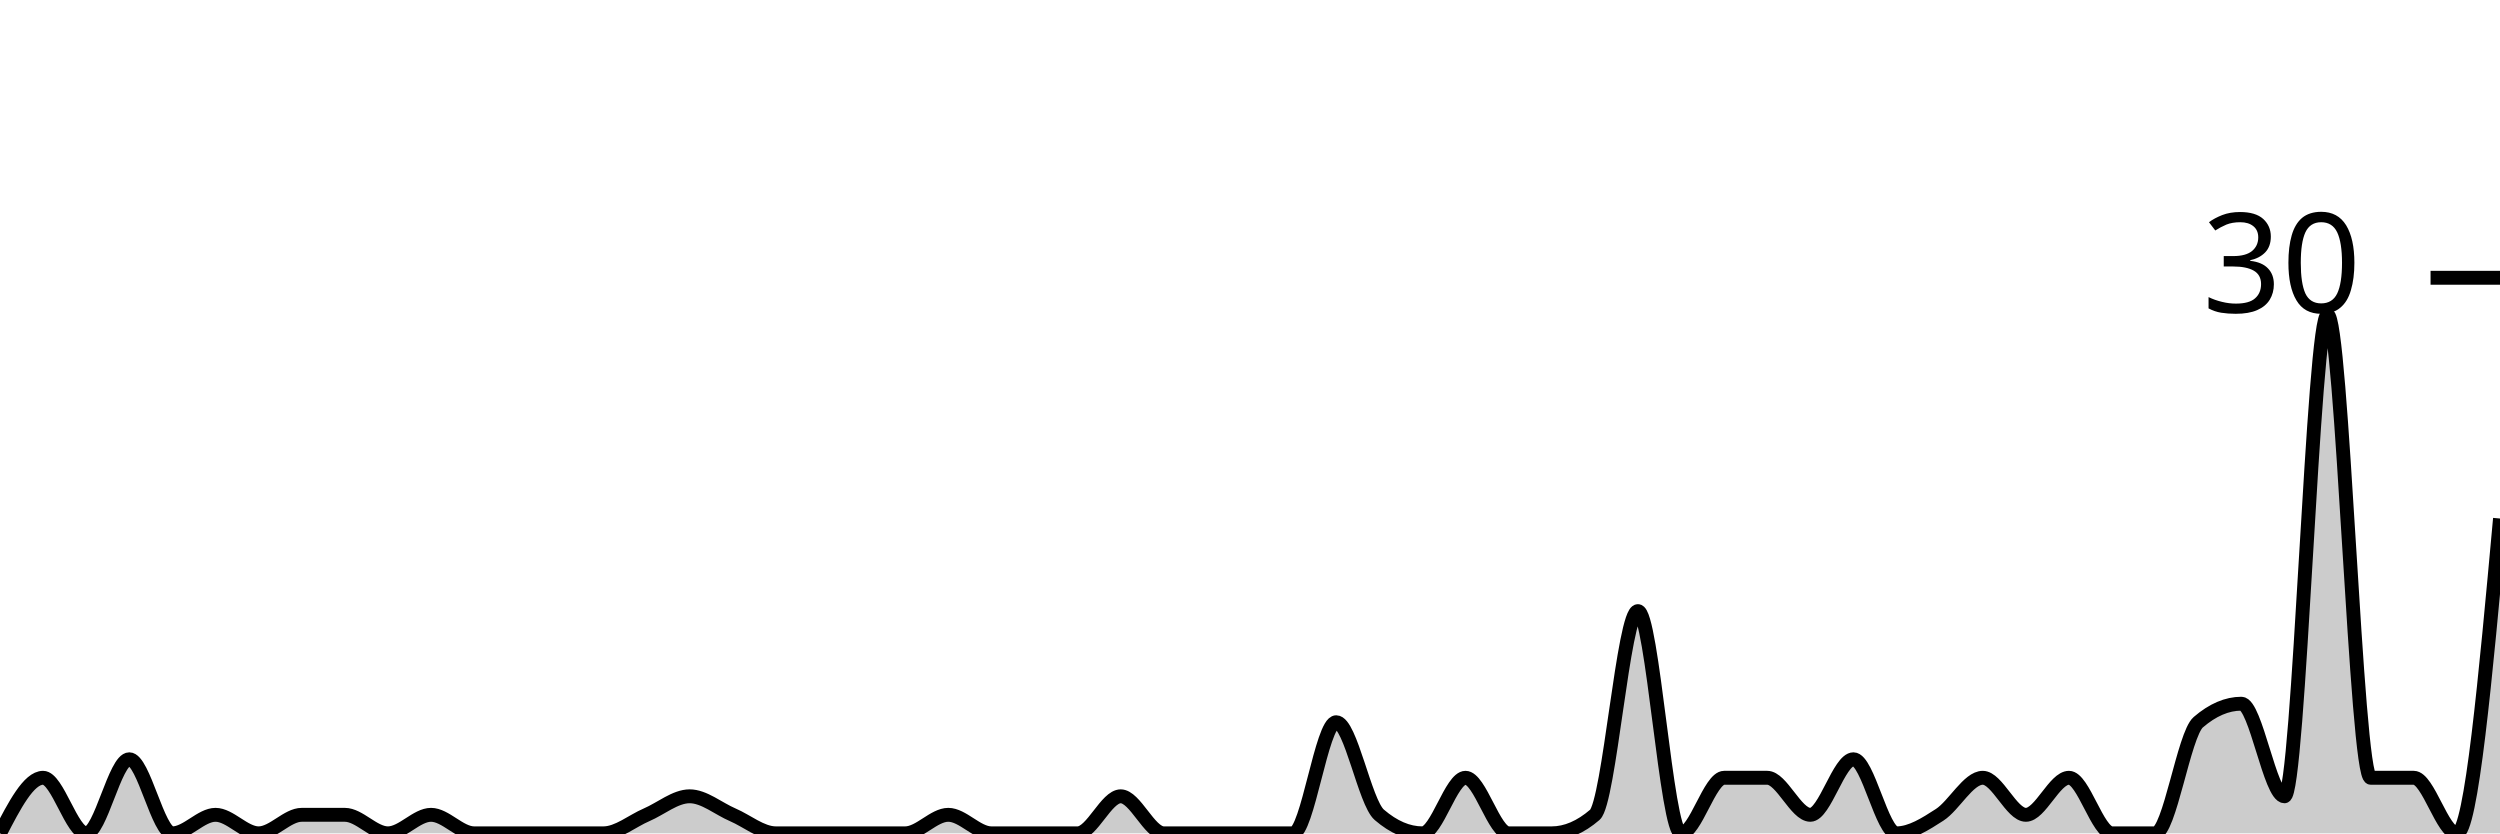
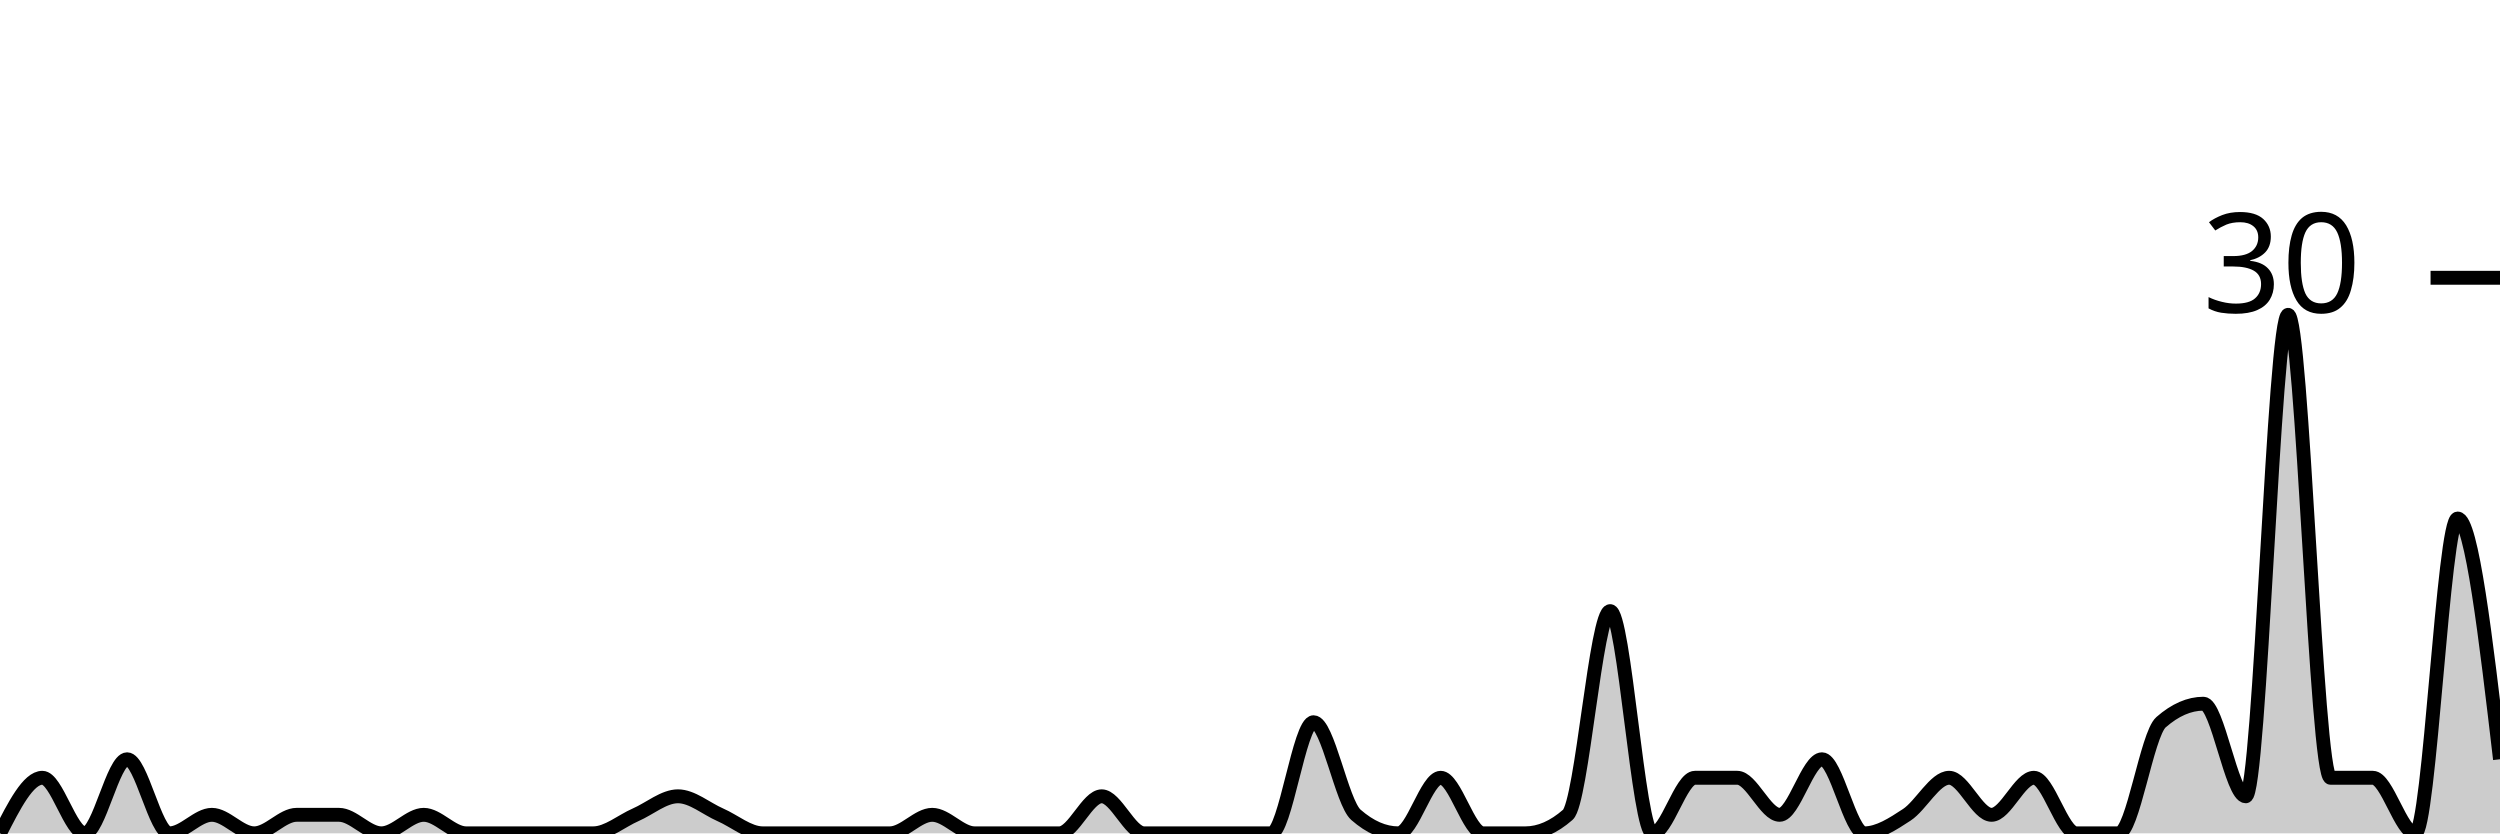
<svg xmlns="http://www.w3.org/2000/svg" viewBox="0 0 180 60">
  <g transform="translate(0,20)">
-     <path class="area" fill="rgba(0, 0, 0, 0.2)" d="M0,40C1.034,38,2.069,36,3.103,36C4.138,36,5.172,40,6.207,40C7.241,40,8.276,34.667,9.31,34.667C10.345,34.667,11.379,40,12.414,40C13.448,40,14.483,38.667,15.517,38.667C16.552,38.667,17.586,40,18.621,40C19.655,40,20.69,38.667,21.724,38.667C22.759,38.667,23.793,38.667,24.828,38.667C25.862,38.667,26.897,40,27.931,40C28.966,40,30,38.667,31.034,38.667C32.069,38.667,33.103,40,34.138,40C35.172,40,36.207,40,37.241,40C38.276,40,39.31,40,40.345,40C41.379,40,42.414,40,43.448,40C44.483,40,45.517,39.111,46.552,38.667C47.586,38.222,48.621,37.333,49.655,37.333C50.69,37.333,51.724,38.222,52.759,38.667C53.793,39.111,54.828,40,55.862,40C56.897,40,57.931,40,58.966,40C60,40,61.034,40,62.069,40C63.103,40,64.138,40,65.172,40C66.207,40,67.241,38.667,68.276,38.667C69.31,38.667,70.345,40,71.379,40C72.414,40,73.448,40,74.483,40C75.517,40,76.552,40,77.586,40C78.621,40,79.655,37.333,80.69,37.333C81.724,37.333,82.759,40,83.793,40C84.828,40,85.862,40,86.897,40C87.931,40,88.966,40,90,40C91.034,40,92.069,40,93.103,40C94.138,40,95.172,32,96.207,32C97.241,32,98.276,37.778,99.31,38.667C100.345,39.556,101.379,40,102.414,40C103.448,40,104.483,36,105.517,36C106.552,36,107.586,40,108.621,40C109.655,40,110.69,40,111.724,40C112.759,40,113.793,39.556,114.828,38.667C115.862,37.778,116.897,24,117.931,24C118.966,24,120,40,121.034,40C122.069,40,123.103,36,124.138,36C125.172,36,126.207,36,127.241,36C128.276,36,129.31,38.667,130.345,38.667C131.379,38.667,132.414,34.667,133.448,34.667C134.483,34.667,135.517,40,136.552,40C137.586,40,138.621,39.333,139.655,38.667C140.69,38,141.724,36,142.759,36C143.793,36,144.828,38.667,145.862,38.667C146.897,38.667,147.931,36,148.966,36C150,36,151.034,40,152.069,40C153.103,40,154.138,40,155.172,40C156.207,40,157.241,32.889,158.276,32C159.31,31.111,160.345,30.667,161.379,30.667C162.414,30.667,163.448,37.333,164.483,37.333C165.517,37.333,166.552,2.667,167.586,2.667C168.621,2.667,169.655,36,170.69,36C171.724,36,172.759,36,173.793,36C174.828,36,175.862,40,176.897,40C177.931,40,178.966,28.667,180,17.333L180,40C178.966,40,177.931,40,176.897,40C175.862,40,174.828,40,173.793,40C172.759,40,171.724,40,170.69,40C169.655,40,168.621,40,167.586,40C166.552,40,165.517,40,164.483,40C163.448,40,162.414,40,161.379,40C160.345,40,159.31,40,158.276,40C157.241,40,156.207,40,155.172,40C154.138,40,153.103,40,152.069,40C151.034,40,150,40,148.966,40C147.931,40,146.897,40,145.862,40C144.828,40,143.793,40,142.759,40C141.724,40,140.69,40,139.655,40C138.621,40,137.586,40,136.552,40C135.517,40,134.483,40,133.448,40C132.414,40,131.379,40,130.345,40C129.31,40,128.276,40,127.241,40C126.207,40,125.172,40,124.138,40C123.103,40,122.069,40,121.034,40C120,40,118.966,40,117.931,40C116.897,40,115.862,40,114.828,40C113.793,40,112.759,40,111.724,40C110.69,40,109.655,40,108.621,40C107.586,40,106.552,40,105.517,40C104.483,40,103.448,40,102.414,40C101.379,40,100.345,40,99.31,40C98.276,40,97.241,40,96.207,40C95.172,40,94.138,40,93.103,40C92.069,40,91.034,40,90,40C88.966,40,87.931,40,86.897,40C85.862,40,84.828,40,83.793,40C82.759,40,81.724,40,80.69,40C79.655,40,78.621,40,77.586,40C76.552,40,75.517,40,74.483,40C73.448,40,72.414,40,71.379,40C70.345,40,69.31,40,68.276,40C67.241,40,66.207,40,65.172,40C64.138,40,63.103,40,62.069,40C61.034,40,60,40,58.966,40C57.931,40,56.897,40,55.862,40C54.828,40,53.793,40,52.759,40C51.724,40,50.69,40,49.655,40C48.621,40,47.586,40,46.552,40C45.517,40,44.483,40,43.448,40C42.414,40,41.379,40,40.345,40C39.31,40,38.276,40,37.241,40C36.207,40,35.172,40,34.138,40C33.103,40,32.069,40,31.034,40C30,40,28.966,40,27.931,40C26.897,40,25.862,40,24.828,40C23.793,40,22.759,40,21.724,40C20.69,40,19.655,40,18.621,40C17.586,40,16.552,40,15.517,40C14.483,40,13.448,40,12.414,40C11.379,40,10.345,40,9.31,40C8.276,40,7.241,40,6.207,40C5.172,40,4.138,40,3.103,40C2.069,40,1.034,40,0,40Z" />
-     <path class="line" stroke="black" fill="none" d="M0,40C1.034,38,2.069,36,3.103,36C4.138,36,5.172,40,6.207,40C7.241,40,8.276,34.667,9.31,34.667C10.345,34.667,11.379,40,12.414,40C13.448,40,14.483,38.667,15.517,38.667C16.552,38.667,17.586,40,18.621,40C19.655,40,20.69,38.667,21.724,38.667C22.759,38.667,23.793,38.667,24.828,38.667C25.862,38.667,26.897,40,27.931,40C28.966,40,30,38.667,31.034,38.667C32.069,38.667,33.103,40,34.138,40C35.172,40,36.207,40,37.241,40C38.276,40,39.31,40,40.345,40C41.379,40,42.414,40,43.448,40C44.483,40,45.517,39.111,46.552,38.667C47.586,38.222,48.621,37.333,49.655,37.333C50.69,37.333,51.724,38.222,52.759,38.667C53.793,39.111,54.828,40,55.862,40C56.897,40,57.931,40,58.966,40C60,40,61.034,40,62.069,40C63.103,40,64.138,40,65.172,40C66.207,40,67.241,38.667,68.276,38.667C69.31,38.667,70.345,40,71.379,40C72.414,40,73.448,40,74.483,40C75.517,40,76.552,40,77.586,40C78.621,40,79.655,37.333,80.69,37.333C81.724,37.333,82.759,40,83.793,40C84.828,40,85.862,40,86.897,40C87.931,40,88.966,40,90,40C91.034,40,92.069,40,93.103,40C94.138,40,95.172,32,96.207,32C97.241,32,98.276,37.778,99.31,38.667C100.345,39.556,101.379,40,102.414,40C103.448,40,104.483,36,105.517,36C106.552,36,107.586,40,108.621,40C109.655,40,110.69,40,111.724,40C112.759,40,113.793,39.556,114.828,38.667C115.862,37.778,116.897,24,117.931,24C118.966,24,120,40,121.034,40C122.069,40,123.103,36,124.138,36C125.172,36,126.207,36,127.241,36C128.276,36,129.31,38.667,130.345,38.667C131.379,38.667,132.414,34.667,133.448,34.667C134.483,34.667,135.517,40,136.552,40C137.586,40,138.621,39.333,139.655,38.667C140.69,38,141.724,36,142.759,36C143.793,36,144.828,38.667,145.862,38.667C146.897,38.667,147.931,36,148.966,36C150,36,151.034,40,152.069,40C153.103,40,154.138,40,155.172,40C156.207,40,157.241,32.889,158.276,32C159.31,31.111,160.345,30.667,161.379,30.667C162.414,30.667,163.448,37.333,164.483,37.333C165.517,37.333,166.552,2.667,167.586,2.667C168.621,2.667,169.655,36,170.69,36C171.724,36,172.759,36,173.793,36C174.828,36,175.862,40,176.897,40C177.931,40,178.966,28.667,180,17.333" />
+     <path class="area" fill="rgba(0, 0, 0, 0.2)" d="M0,40C1.017,38,2.034,36,3.051,36C4.068,36,5.085,40,6.102,40C7.119,40,8.136,34.667,9.153,34.667C10.169,34.667,11.186,40,12.203,40C13.22,40,14.237,38.667,15.254,38.667C16.271,38.667,17.288,40,18.305,40C19.322,40,20.339,38.667,21.356,38.667C22.373,38.667,23.39,38.667,24.407,38.667C25.424,38.667,26.441,40,27.458,40C28.475,40,29.492,38.667,30.508,38.667C31.525,38.667,32.542,40,33.559,40C34.576,40,35.593,40,36.61,40C37.627,40,38.644,40,39.661,40C40.678,40,41.695,40,42.712,40C43.729,40,44.746,39.111,45.763,38.667C46.78,38.222,47.797,37.333,48.814,37.333C49.831,37.333,50.847,38.222,51.864,38.667C52.881,39.111,53.898,40,54.915,40C55.932,40,56.949,40,57.966,40C58.983,40,60,40,61.017,40C62.034,40,63.051,40,64.068,40C65.085,40,66.102,38.667,67.119,38.667C68.136,38.667,69.153,40,70.169,40C71.186,40,72.203,40,73.22,40C74.237,40,75.254,40,76.271,40C77.288,40,78.305,37.333,79.322,37.333C80.339,37.333,81.356,40,82.373,40C83.39,40,84.407,40,85.424,40C86.441,40,87.458,40,88.475,40C89.492,40,90.508,40,91.525,40C92.542,40,93.559,32,94.576,32C95.593,32,96.61,37.778,97.627,38.667C98.644,39.556,99.661,40,100.678,40C101.695,40,102.712,36,103.729,36C104.746,36,105.763,40,106.78,40C107.797,40,108.814,40,109.831,40C110.847,40,111.864,39.556,112.881,38.667C113.898,37.778,114.915,24,115.932,24C116.949,24,117.966,40,118.983,40C120,40,121.017,36,122.034,36C123.051,36,124.068,36,125.085,36C126.102,36,127.119,38.667,128.136,38.667C129.153,38.667,130.169,34.667,131.186,34.667C132.203,34.667,133.22,40,134.237,40C135.254,40,136.271,39.333,137.288,38.667C138.305,38,139.322,36,140.339,36C141.356,36,142.373,38.667,143.39,38.667C144.407,38.667,145.424,36,146.441,36C147.458,36,148.475,40,149.492,40C150.508,40,151.525,40,152.542,40C153.559,40,154.576,32.889,155.593,32C156.61,31.111,157.627,30.667,158.644,30.667C159.661,30.667,160.678,37.333,161.695,37.333C162.712,37.333,163.729,2.667,164.746,2.667C165.763,2.667,166.78,36,167.797,36C168.814,36,169.831,36,170.847,36C171.864,36,172.881,40,173.898,40C174.915,40,175.932,17.333,176.949,17.333C177.966,17.333,178.983,26,180,34.667L180,40C178.983,40,177.966,40,176.949,40C175.932,40,174.915,40,173.898,40C172.881,40,171.864,40,170.847,40C169.831,40,168.814,40,167.797,40C166.78,40,165.763,40,164.746,40C163.729,40,162.712,40,161.695,40C160.678,40,159.661,40,158.644,40C157.627,40,156.61,40,155.593,40C154.576,40,153.559,40,152.542,40C151.525,40,150.508,40,149.492,40C148.475,40,147.458,40,146.441,40C145.424,40,144.407,40,143.39,40C142.373,40,141.356,40,140.339,40C139.322,40,138.305,40,137.288,40C136.271,40,135.254,40,134.237,40C133.22,40,132.203,40,131.186,40C130.169,40,129.153,40,128.136,40C127.119,40,126.102,40,125.085,40C124.068,40,123.051,40,122.034,40C121.017,40,120,40,118.983,40C117.966,40,116.949,40,115.932,40C114.915,40,113.898,40,112.881,40C111.864,40,110.847,40,109.831,40C108.814,40,107.797,40,106.78,40C105.763,40,104.746,40,103.729,40C102.712,40,101.695,40,100.678,40C99.661,40,98.644,40,97.627,40C96.61,40,95.593,40,94.576,40C93.559,40,92.542,40,91.525,40C90.508,40,89.492,40,88.475,40C87.458,40,86.441,40,85.424,40C84.407,40,83.39,40,82.373,40C81.356,40,80.339,40,79.322,40C78.305,40,77.288,40,76.271,40C75.254,40,74.237,40,73.22,40C72.203,40,71.186,40,70.169,40C69.153,40,68.136,40,67.119,40C66.102,40,65.085,40,64.068,40C63.051,40,62.034,40,61.017,40C60,40,58.983,40,57.966,40C56.949,40,55.932,40,54.915,40C53.898,40,52.881,40,51.864,40C50.847,40,49.831,40,48.814,40C47.797,40,46.78,40,45.763,40C44.746,40,43.729,40,42.712,40C41.695,40,40.678,40,39.661,40C38.644,40,37.627,40,36.61,40C35.593,40,34.576,40,33.559,40C32.542,40,31.525,40,30.508,40C29.492,40,28.475,40,27.458,40C26.441,40,25.424,40,24.407,40C23.39,40,22.373,40,21.356,40C20.339,40,19.322,40,18.305,40C17.288,40,16.271,40,15.254,40C14.237,40,13.22,40,12.203,40C11.186,40,10.169,40,9.153,40C8.136,40,7.119,40,6.102,40C5.085,40,4.068,40,3.051,40C2.034,40,1.017,40,0,40Z" />
+     <path class="line" stroke="black" fill="none" d="M0,40C1.017,38,2.034,36,3.051,36C4.068,36,5.085,40,6.102,40C7.119,40,8.136,34.667,9.153,34.667C10.169,34.667,11.186,40,12.203,40C13.22,40,14.237,38.667,15.254,38.667C16.271,38.667,17.288,40,18.305,40C19.322,40,20.339,38.667,21.356,38.667C22.373,38.667,23.39,38.667,24.407,38.667C25.424,38.667,26.441,40,27.458,40C28.475,40,29.492,38.667,30.508,38.667C31.525,38.667,32.542,40,33.559,40C34.576,40,35.593,40,36.61,40C37.627,40,38.644,40,39.661,40C40.678,40,41.695,40,42.712,40C43.729,40,44.746,39.111,45.763,38.667C46.78,38.222,47.797,37.333,48.814,37.333C49.831,37.333,50.847,38.222,51.864,38.667C52.881,39.111,53.898,40,54.915,40C55.932,40,56.949,40,57.966,40C58.983,40,60,40,61.017,40C62.034,40,63.051,40,64.068,40C65.085,40,66.102,38.667,67.119,38.667C68.136,38.667,69.153,40,70.169,40C71.186,40,72.203,40,73.22,40C74.237,40,75.254,40,76.271,40C77.288,40,78.305,37.333,79.322,37.333C80.339,37.333,81.356,40,82.373,40C83.39,40,84.407,40,85.424,40C86.441,40,87.458,40,88.475,40C89.492,40,90.508,40,91.525,40C92.542,40,93.559,32,94.576,32C95.593,32,96.61,37.778,97.627,38.667C98.644,39.556,99.661,40,100.678,40C101.695,40,102.712,36,103.729,36C104.746,36,105.763,40,106.78,40C107.797,40,108.814,40,109.831,40C110.847,40,111.864,39.556,112.881,38.667C113.898,37.778,114.915,24,115.932,24C116.949,24,117.966,40,118.983,40C120,40,121.017,36,122.034,36C123.051,36,124.068,36,125.085,36C126.102,36,127.119,38.667,128.136,38.667C129.153,38.667,130.169,34.667,131.186,34.667C132.203,34.667,133.22,40,134.237,40C135.254,40,136.271,39.333,137.288,38.667C138.305,38,139.322,36,140.339,36C141.356,36,142.373,38.667,143.39,38.667C144.407,38.667,145.424,36,146.441,36C147.458,36,148.475,40,149.492,40C150.508,40,151.525,40,152.542,40C153.559,40,154.576,32.889,155.593,32C156.61,31.111,157.627,30.667,158.644,30.667C159.661,30.667,160.678,37.333,161.695,37.333C162.712,37.333,163.729,2.667,164.746,2.667C165.763,2.667,166.78,36,167.797,36C168.814,36,169.831,36,170.847,36C171.864,36,172.881,40,173.898,40C174.915,40,175.932,17.333,176.949,17.333C177.966,17.333,178.983,26,180,34.667" />
    <path class="axis-ceiling" stroke-width="1" stroke="black" fill="none" d="M175,0L180,0" />
    <text class="axis-ceiling-label" font-family="sans-serif" text-anchor="end" font-size="10px" x="170" y="2.5">30</text>
  </g>
</svg>
